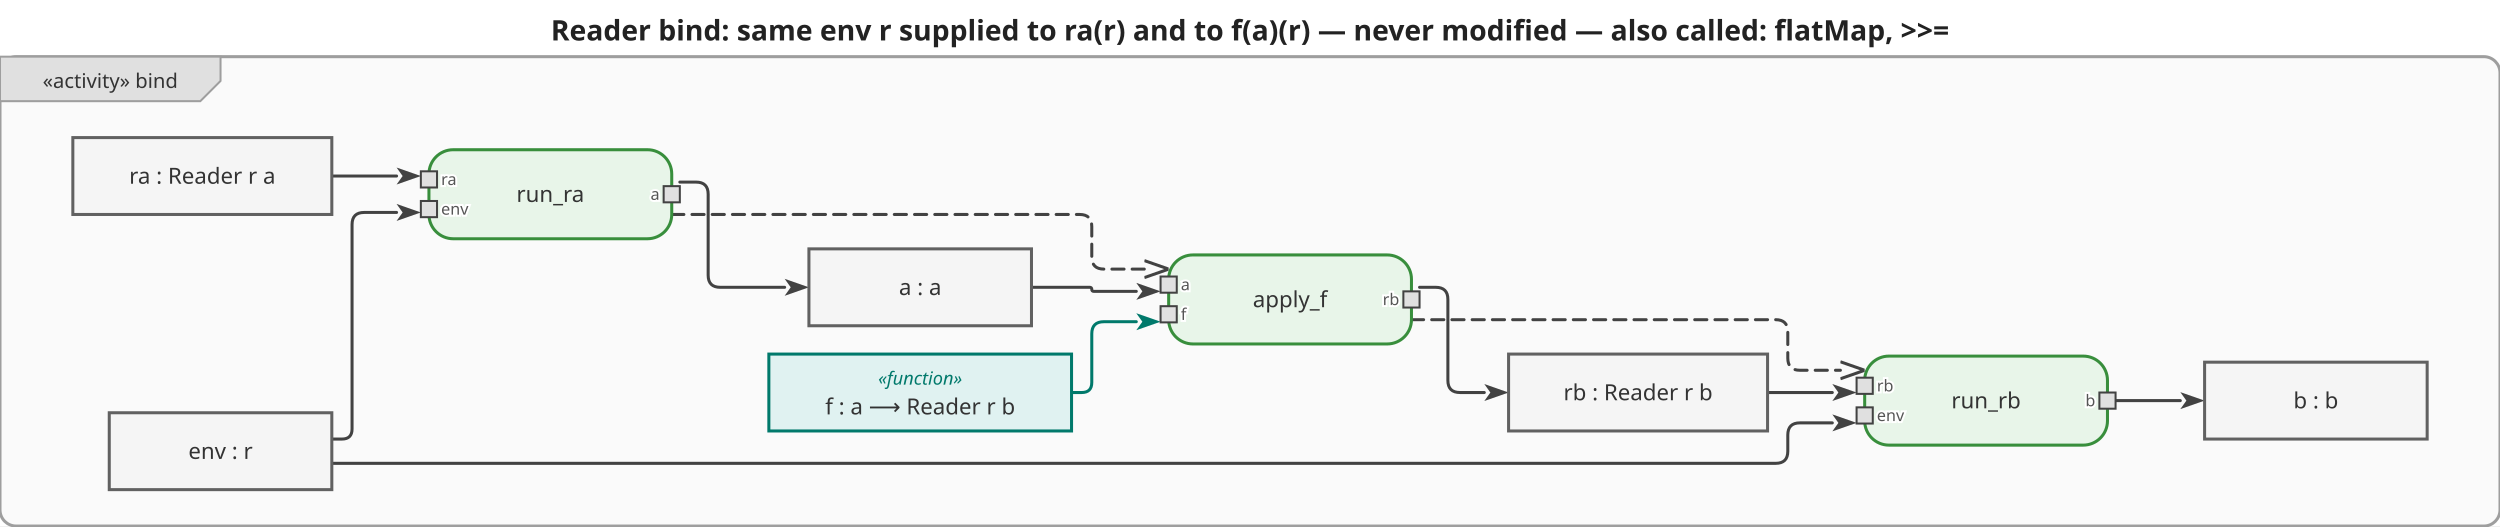
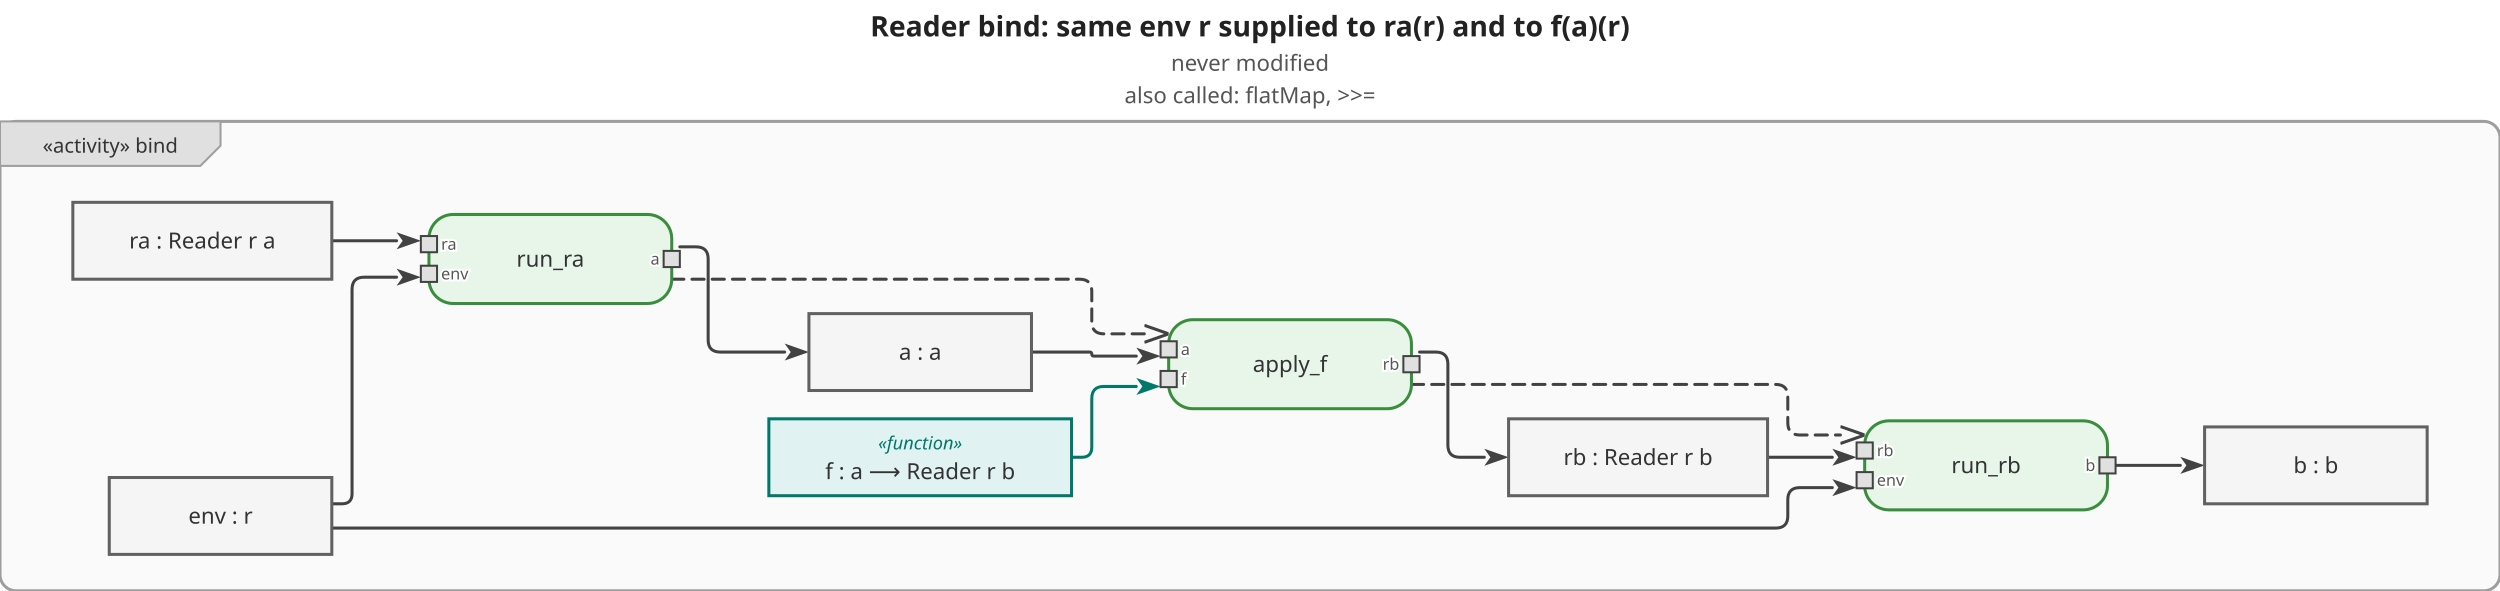
- <svg xmlns="http://www.w3.org/2000/svg" viewBox="0 0 1235.6 260" width="1235.6" height="260">
+ <svg xmlns="http://www.w3.org/2000/svg" viewBox="0 0 1235.6 292" width="1235.6" height="292">
  <defs>
    <marker id="arrowFilled" viewBox="0 0 10 10" refX="0" refY="5" markerWidth="8" markerHeight="8" orient="auto-start-reverse">
      <path d="M0,1.5 L10,5 L0,8.5 L2.5,5 Z" fill="#424242" />
    </marker>
    <marker id="arrowOpen" viewBox="0 0 10 10" refX="0" refY="5" markerWidth="8" markerHeight="8" orient="auto-start-reverse">
      <path d="M0,1.5 L10,5 L0,8.5" fill="none" stroke="#424242" stroke-width="1.25" />
    </marker>
    <marker id="arrowHof" viewBox="0 0 10 10" refX="0" refY="5" markerWidth="8" markerHeight="8" orient="auto-start-reverse">
      <path d="M0,1.5 L10,5 L0,8.5 L2.5,5 Z" fill="#00796b" />
    </marker>
  </defs>
-   <rect width="1235.6" height="260" fill="white" />
-   <text x="617.8" y="20" text-anchor="middle" font-size="14" font-weight="bold" font-family="sans-serif" fill="#222">Reader bind: same env r supplied to ra(r) and to f(a)(r) — never modified — also called: flatMap, &gt;&gt;=</text>
-   <g transform="translate(0,28)">
+   <rect width="1235.6" height="292" fill="white" />
+   <text x="617.8" y="18" text-anchor="middle" font-size="14" font-weight="bold" font-family="sans-serif" fill="#222">Reader bind: same env r supplied to ra(r) and to f(a)(r)</text>
+   <text x="617.8" y="35" text-anchor="middle" font-size="11" font-weight="normal" font-family="sans-serif" fill="#555">never modified</text>
+   <text x="617.8" y="51" text-anchor="middle" font-size="11" font-weight="normal" font-family="sans-serif" fill="#555">also called: flatMap, &gt;&gt;=</text>
+   <g transform="translate(0,60)">
    <rect x="0" y="0" width="1235.6" height="232" rx="8" fill="#fafafa" stroke="#9e9e9e" stroke-width="1.5" />
    <g class="diagram-frame-tab tab-activity">
      <path d="M0,0 L109,0 L109,12 L99,22 L0,22 Z" fill="#e0e0e0" stroke="#9e9e9e" stroke-width="1" />
      <text x="54.5" y="12" text-anchor="middle" font-size="10" font-family="sans-serif" dominant-baseline="middle" fill="#333">«activity» bind</text>
    </g>
    <g class="edge">
      <path d="M164.0,59.0 L196.0,59.0" fill="none" stroke="#424242" stroke-width="1.5" stroke-linejoin="round" stroke-linecap="round" marker-end="url(#arrowFilled)" />
    </g>
    <g class="edge">
      <path d="M164.0,189.0 L169.0,189.0 Q174.0,189.0 174.0,184.0 L174.0,83.0 Q174.0,77.0 180.0,77.0 L196.0,77.0" fill="none" stroke="#424242" stroke-width="1.5" stroke-linejoin="round" stroke-linecap="round" marker-end="url(#arrowFilled)" />
    </g>
    <g class="edge">
      <path d="M336.0,62.0 L344.0,62.0 Q350.0,62.0 350.0,68.0 L350.0,108.0 Q350.0,114.0 356.0,114.0 L387.8,114.0" fill="none" stroke="#424242" stroke-width="1.5" stroke-linejoin="round" stroke-linecap="round" marker-end="url(#arrowFilled)" />
    </g>
    <g class="edge">
      <path d="M509.8,114.0 L538.6,114.0 Q539.6,114.0 539.6,115.0 L539.6,115.0 Q539.6,116.0 540.6,116.0 L561.6,116.0" fill="none" stroke="#424242" stroke-width="1.5" stroke-linejoin="round" stroke-linecap="round" marker-end="url(#arrowFilled)" />
    </g>
    <g class="edge hof-edge">
      <path d="M529.6,166.0 L534.6,166.0 Q539.6,166.0 539.6,161.0 L539.6,137.0 Q539.6,131.0 545.6,131.0 L561.6,131.0" fill="none" stroke="#00796b" stroke-width="1.5" stroke-linejoin="round" stroke-linecap="round" marker-end="url(#arrowHof)" />
    </g>
    <g class="edge">
      <path d="M701.6,114.0 L709.6,114.0 Q715.6,114.0 715.6,120.0 L715.6,160.0 Q715.6,166.0 721.6,166.0 L733.6,166.0" fill="none" stroke="#424242" stroke-width="1.5" stroke-linejoin="round" stroke-linecap="round" marker-end="url(#arrowFilled)" />
    </g>
    <g class="edge">
      <path d="M873.6,166.0 L905.6,166.0" fill="none" stroke="#424242" stroke-width="1.5" stroke-linejoin="round" stroke-linecap="round" marker-end="url(#arrowFilled)" />
    </g>
    <g class="edge">
      <path d="M164.0,201.0 L877.6,201.0 Q883.6,201.0 883.6,195.0 L883.6,187.0 Q883.6,181.0 889.6,181.0 L905.6,181.0" fill="none" stroke="#424242" stroke-width="1.5" stroke-linejoin="round" stroke-linecap="round" marker-end="url(#arrowFilled)" />
    </g>
    <g class="edge">
      <path d="M1045.6,170.0 L1077.6,170.0" fill="none" stroke="#424242" stroke-width="1.5" stroke-linejoin="round" stroke-linecap="round" marker-end="url(#arrowFilled)" />
    </g>
    <g class="edge">
      <path d="M332.0,78.0 L533.6,78.0 Q539.6,78.0 539.6,84.0 L539.6,99.0 Q539.6,105.0 545.6,105.0 L565.6,105.0" fill="none" stroke="#424242" stroke-width="1.5" stroke-linejoin="round" stroke-linecap="round" marker-end="url(#arrowOpen)" stroke-dasharray="6,4" />
    </g>
    <g class="edge">
      <path d="M697.6,130.0 L877.6,130.0 Q883.6,130.0 883.6,136.0 L883.6,149.0 Q883.6,155.0 889.6,155.0 L909.6,155.0" fill="none" stroke="#424242" stroke-width="1.5" stroke-linejoin="round" stroke-linecap="round" marker-end="url(#arrowOpen)" stroke-dasharray="6,4" />
    </g>
    <g class="action-node">
      <rect x="212" y="46" width="120" height="44" rx="12" fill="#e8f5e9" stroke="#388e3c" stroke-width="1.5" />
      <text class="action-label" x="272" y="68" text-anchor="middle" font-size="11" font-family="sans-serif" dominant-baseline="middle" fill="#333">run_ra</text>
      <g class="pin pin-in">
        <rect x="208" y="56.667" width="8" height="8" fill="#e0e0e0" stroke="#424242" stroke-width="1" />
        <text x="218" y="60.667" text-anchor="start" font-size="8" font-family="sans-serif" dominant-baseline="middle" fill="#555" stroke="white" stroke-width="2" paint-order="stroke fill">ra</text>
      </g>
      <g class="pin pin-in">
        <rect x="208" y="71.333" width="8" height="8" fill="#e0e0e0" stroke="#424242" stroke-width="1" />
        <text x="218" y="75.333" text-anchor="start" font-size="8" font-family="sans-serif" dominant-baseline="middle" fill="#555" stroke="white" stroke-width="2" paint-order="stroke fill">env</text>
      </g>
      <g class="pin pin-out">
        <rect x="328" y="64" width="8" height="8" fill="#e0e0e0" stroke="#424242" stroke-width="1" />
        <text x="326" y="68" text-anchor="end" font-size="8" font-family="sans-serif" dominant-baseline="middle" fill="#555" stroke="white" stroke-width="2" paint-order="stroke fill">a</text>
      </g>
    </g>
    <g class="action-node">
      <rect x="577.6" y="98" width="120" height="44" rx="12" fill="#e8f5e9" stroke="#388e3c" stroke-width="1.5" />
      <text class="action-label" x="637.6" y="120" text-anchor="middle" font-size="11" font-family="sans-serif" dominant-baseline="middle" fill="#333">apply_f</text>
      <g class="pin pin-in">
        <rect x="573.6" y="108.667" width="8" height="8" fill="#e0e0e0" stroke="#424242" stroke-width="1" />
        <text x="583.6" y="112.667" text-anchor="start" font-size="8" font-family="sans-serif" dominant-baseline="middle" fill="#555" stroke="white" stroke-width="2" paint-order="stroke fill">a</text>
      </g>
      <g class="pin pin-in">
        <rect x="573.6" y="123.333" width="8" height="8" fill="#e0e0e0" stroke="#424242" stroke-width="1" />
        <text x="583.6" y="127.333" text-anchor="start" font-size="8" font-family="sans-serif" dominant-baseline="middle" fill="#555" stroke="white" stroke-width="2" paint-order="stroke fill">f</text>
      </g>
      <g class="pin pin-out">
        <rect x="693.6" y="116" width="8" height="8" fill="#e0e0e0" stroke="#424242" stroke-width="1" />
        <text x="691.6" y="120" text-anchor="end" font-size="8" font-family="sans-serif" dominant-baseline="middle" fill="#555" stroke="white" stroke-width="2" paint-order="stroke fill">rb</text>
      </g>
    </g>
    <g class="action-node">
      <rect x="921.6" y="148" width="120" height="44" rx="12" fill="#e8f5e9" stroke="#388e3c" stroke-width="1.5" />
      <text class="action-label" x="981.6" y="170" text-anchor="middle" font-size="11" font-family="sans-serif" dominant-baseline="middle" fill="#333">run_rb</text>
      <g class="pin pin-in">
        <rect x="917.6" y="158.667" width="8" height="8" fill="#e0e0e0" stroke="#424242" stroke-width="1" />
        <text x="927.6" y="162.667" text-anchor="start" font-size="8" font-family="sans-serif" dominant-baseline="middle" fill="#555" stroke="white" stroke-width="2" paint-order="stroke fill">rb</text>
      </g>
      <g class="pin pin-in">
        <rect x="917.6" y="173.333" width="8" height="8" fill="#e0e0e0" stroke="#424242" stroke-width="1" />
        <text x="927.6" y="177.333" text-anchor="start" font-size="8" font-family="sans-serif" dominant-baseline="middle" fill="#555" stroke="white" stroke-width="2" paint-order="stroke fill">env</text>
      </g>
      <g class="pin pin-out">
        <rect x="1037.6" y="166" width="8" height="8" fill="#e0e0e0" stroke="#424242" stroke-width="1" />
        <text x="1035.6" y="170" text-anchor="end" font-size="8" font-family="sans-serif" dominant-baseline="middle" fill="#555" stroke="white" stroke-width="2" paint-order="stroke fill">b</text>
      </g>
    </g>
    <g class="object-node">
      <rect x="36" y="40" width="128" height="38" fill="#f5f5f5" stroke="#616161" stroke-width="1.5" />
      <text x="100" y="59" text-anchor="middle" font-size="11" font-family="sans-serif" dominant-baseline="middle" fill="#333">ra : Reader r a</text>
    </g>
    <g class="object-node hof">
      <rect x="380" y="147" width="149.6" height="38" fill="#e0f2f1" stroke="#00796b" stroke-width="1.5" />
      <text x="454.8" y="159" text-anchor="middle" font-size="9" font-style="italic" font-family="sans-serif" dominant-baseline="middle" fill="#00796b">«function»</text>
      <text x="454.8" y="173" text-anchor="middle" font-size="11" font-family="sans-serif" dominant-baseline="middle" fill="#333">f : a ⟶ Reader r b</text>
    </g>
    <g class="object-node">
      <rect x="54" y="176" width="110" height="38" fill="#f5f5f5" stroke="#616161" stroke-width="1.5" />
      <text x="109" y="195" text-anchor="middle" font-size="11" font-family="sans-serif" dominant-baseline="middle" fill="#333">env : r</text>
    </g>
    <g class="object-node">
      <rect x="399.8" y="95" width="110" height="38" fill="#f5f5f5" stroke="#616161" stroke-width="1.5" />
      <text x="454.8" y="114" text-anchor="middle" font-size="11" font-family="sans-serif" dominant-baseline="middle" fill="#333">a : a</text>
    </g>
    <g class="object-node">
      <rect x="745.6" y="147" width="128" height="38" fill="#f5f5f5" stroke="#616161" stroke-width="1.5" />
      <text x="809.6" y="166" text-anchor="middle" font-size="11" font-family="sans-serif" dominant-baseline="middle" fill="#333">rb : Reader r b</text>
    </g>
    <g class="object-node">
      <rect x="1089.6" y="151" width="110" height="38" fill="#f5f5f5" stroke="#616161" stroke-width="1.5" />
      <text x="1144.6" y="170" text-anchor="middle" font-size="11" font-family="sans-serif" dominant-baseline="middle" fill="#333">b : b</text>
    </g>
  </g>
</svg>
